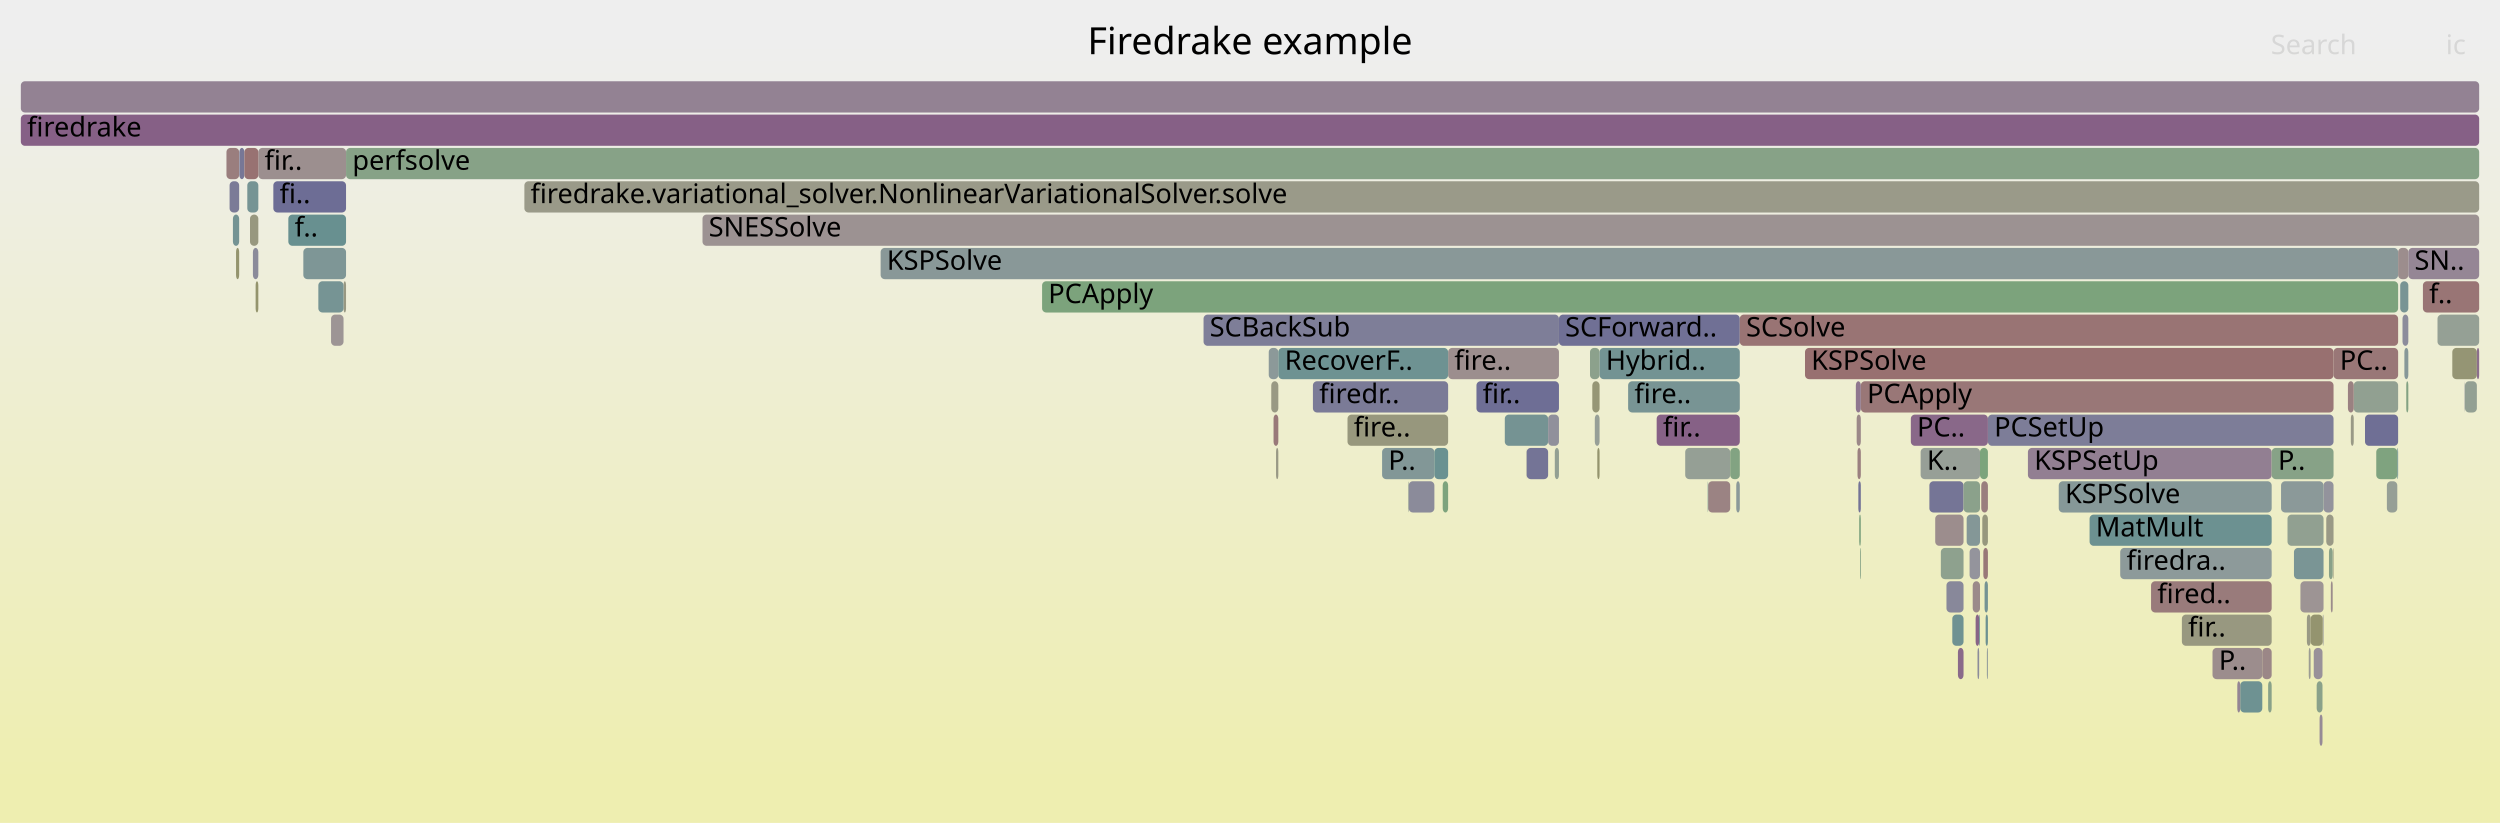
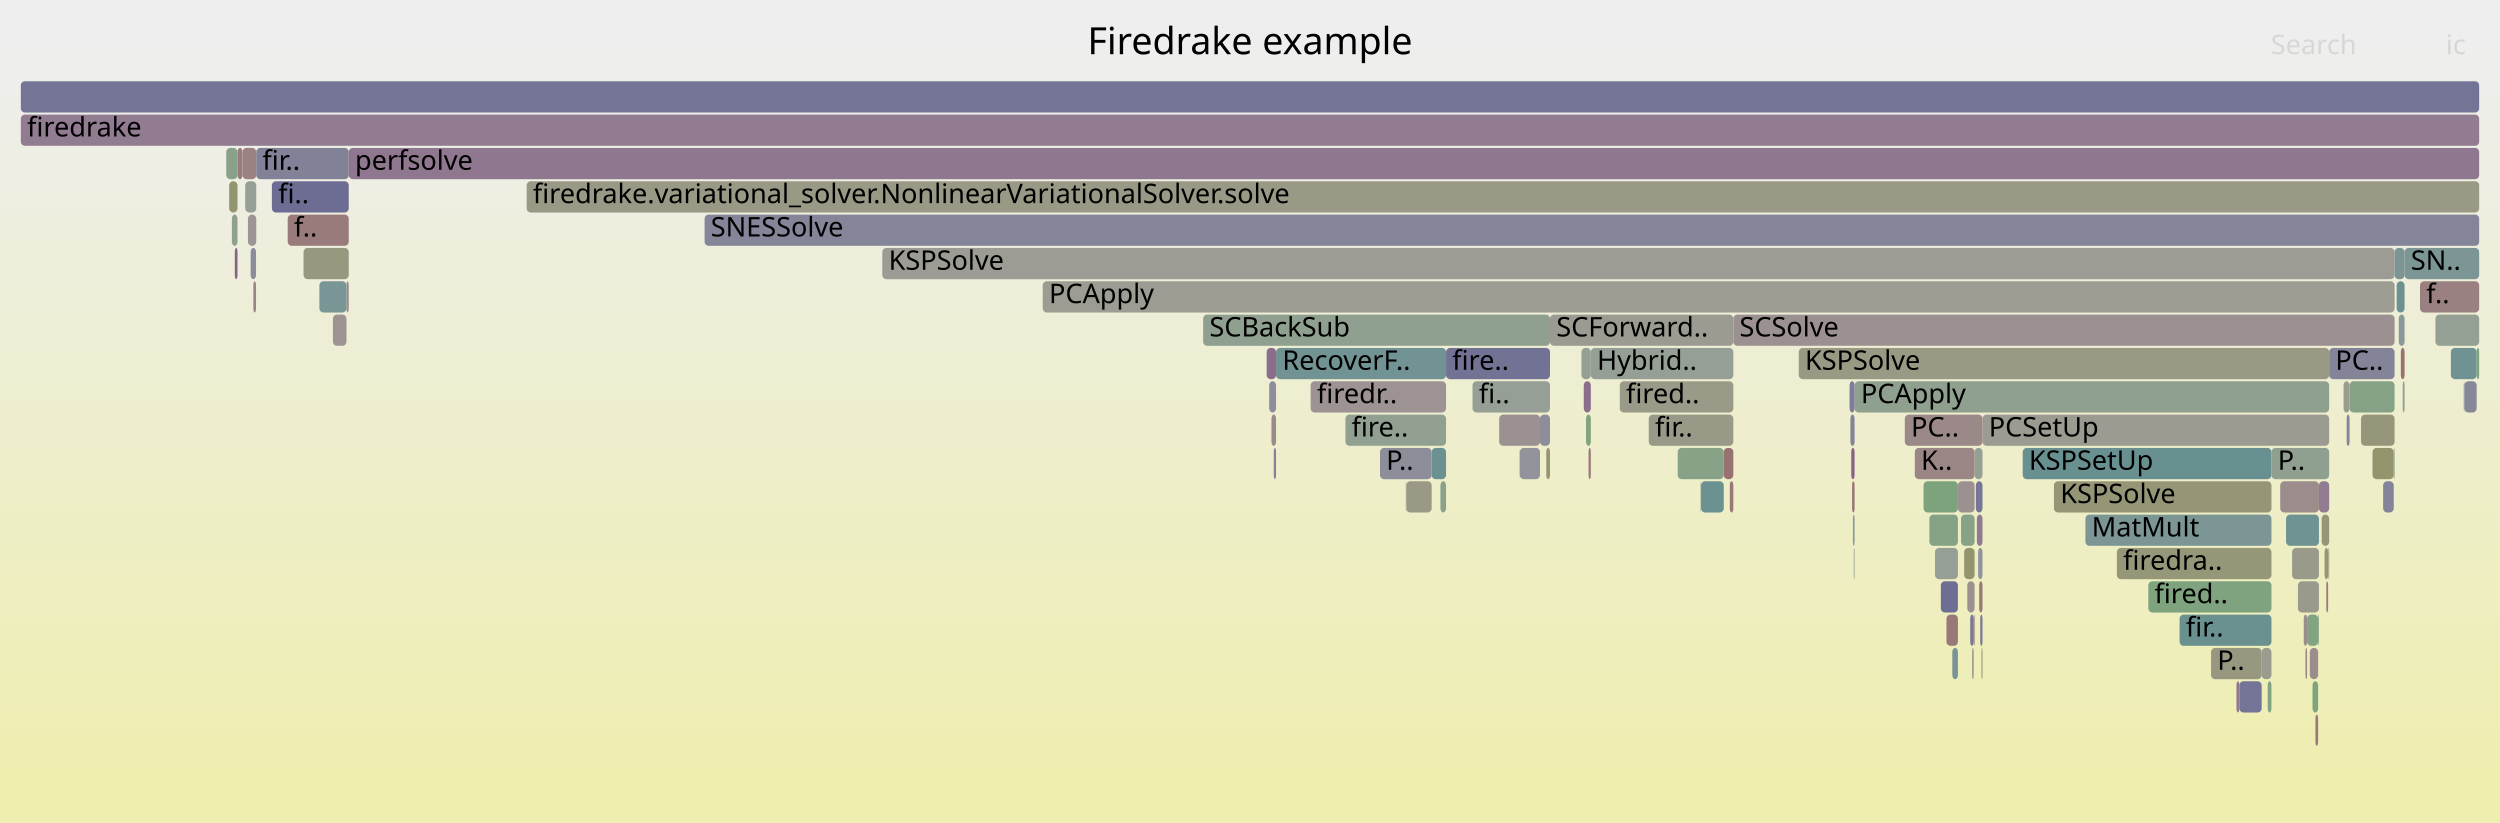
<svg xmlns="http://www.w3.org/2000/svg" version="1.1" width="1200" height="395" viewBox="0 0 1200 395">
  <defs>
    <linearGradient id="background" y1="0" y2="1" x1="0" x2="0">
      <stop stop-color="#eeeeee" offset="5%" />
      <stop stop-color="#eeeeb0" offset="95%" />
    </linearGradient>
  </defs>
  <style type="text/css">
	text { font-family:Verdana; font-size:13px; fill:rgb(0,0,0); }
	#search, #ignorecase { opacity:0.1; cursor:pointer; }
	#search:hover, #search.show, #ignorecase:hover, #ignorecase.show { opacity:1; }
	#subtitle { text-anchor:middle; font-color:rgb(160,160,160); }
	#title { text-anchor:middle; font-size:18px}
	#unzoom { cursor:pointer; }
	#frames &gt; *:hover { stroke:black; stroke-width:0.5; cursor:pointer; }
	.hide { display:none; }
	.parent { opacity:0.5; }
</style>
  <rect x="0.0" y="0" width="1200.0" height="395.0" fill="url(#background)" />
  <text id="title" x="600.00" y="26">Firedrake example</text>
  <text id="details" x="10.00" y="377"> </text>
  <text id="unzoom" x="10.00" y="26" class="hide">Reset Zoom</text>
  <text id="search" x="1090.00" y="26">Search</text>
  <text id="ignorecase" x="1174.00" y="26">ic</text>
  <text id="matched" x="1090.00" y="377"> </text>
  <g id="frames">
    <g>
-       <rect x="763.2" y="167" width="4.6" height="15.0" fill="rgb(140.411,160.863,140.411)" rx="2" ry="2" />
-       <text x="766.15" y="177.5" />
-     </g>
-     <g>
-       <rect x="422.7" y="119" width="728.4" height="15.0" fill="rgb(136.634,152.461,152.461)" rx="2" ry="2" />
-       <text x="425.69" y="129.5">KSPSolve</text>
-     </g>
-     <g>
-       <rect x="1120.1" y="167" width="31.0" height="15.0" fill="rgb(152.904,118.933,118.933)" rx="2" ry="2" />
-       <text x="1123.11" y="177.5">PC..</text>
-     </g>
-     <g>
-       <rect x="1183.0" y="183" width="0.1" height="15.0" fill="rgb(138.649,138.649,154.255)" rx="2" ry="2" />
-       <text x="1185.97" y="193.5" />
-     </g>
-     <g>
-       <rect x="952.0" y="263" width="2.2" height="15.0" fill="rgb(153.033,119.918,119.918)" rx="2" ry="2" />
-       <text x="955.05" y="273.5" />
-     </g>
-     <g>
-       <rect x="695.1" y="167" width="53.2" height="15.0" fill="rgb(155.936,142.177,142.177)" rx="2" ry="2" />
-       <text x="698.10" y="177.5">fire..</text>
-     </g>
-     <g>
-       <rect x="866.4" y="167" width="253.7" height="15.0" fill="rgb(152.027,112.203,112.203)" rx="2" ry="2" />
-       <text x="869.39" y="177.5">KSPSolve</text>
-     </g>
-     <g>
-       <rect x="158.9" y="151" width="6.0" height="15.0" fill="rgb(156.792,148.738,148.738)" rx="2" ry="2" />
-       <text x="161.87" y="161.5" />
-     </g>
-     <g>
-       <rect x="921.9" y="215" width="28.5" height="15.0" fill="rgb(151.061,159.13,151.061)" rx="2" ry="2" />
-       <text x="924.93" y="225.5">K..</text>
-     </g>
-     <g>
-       <rect x="110.2" y="87" width="4.6" height="15.0" fill="rgb(122.918,122.918,151.21)" rx="2" ry="2" />
-       <text x="113.23" y="97.5" />
-     </g>
-     <g>
-       <rect x="892.0" y="231" width="1.2" height="15.0" fill="rgb(115.106,115.106,149.698)" rx="2" ry="2" />
-       <text x="895.00" y="241.5" />
-     </g>
-     <g>
-       <rect x="765.5" y="199" width="2.3" height="15.0" fill="rgb(150.968,159.145,150.968)" rx="2" ry="2" />
-       <text x="768.50" y="209.5" />
-     </g>
-     <g>
-       <rect x="944.0" y="247" width="6.4" height="15.0" fill="rgb(131.506,151.131,151.131)" rx="2" ry="2" />
-       <text x="947.00" y="257.5" />
-     </g>
-     <g>
-       <rect x="951.0" y="231" width="3.2" height="15.0" fill="rgb(153.766,125.542,125.542)" rx="2" ry="2" />
-       <text x="953.96" y="241.5" />
-     </g>
-     <g>
-       <rect x="950.4" y="215" width="3.8" height="15.0" fill="rgb(124.074,163.523,124.074)" rx="2" ry="2" />
-       <text x="953.42" y="225.5" />
-     </g>
-     <g>
-       <rect x="675.9" y="231" width="0.3" height="15.0" fill="rgb(146.952,159.799,146.952)" rx="2" ry="2" />
-       <text x="678.95" y="241.5" />
-     </g>
-     <g>
-       <rect x="1088.7" y="327" width="1.7" height="15.0" fill="rgb(136.665,161.473,136.665)" rx="2" ry="2" />
-       <text x="1091.71" y="337.5" />
-     </g>
-     <g>
-       <rect x="1108.2" y="311" width="0.9" height="15.0" fill="rgb(155.813,155.813,147.401)" rx="2" ry="2" />
-       <text x="1111.23" y="321.5" />
-     </g>
-     <g>
-       <rect x="124.0" y="71" width="42.1" height="15.0" fill="rgb(156.071,143.21,143.21)" rx="2" ry="2" />
-       <text x="127.00" y="81.5">fir..</text>
-     </g>
-     <g>
-       <rect x="939.8" y="311" width="2.7" height="15.0" fill="rgb(137.813,106.271,137.813)" rx="2" ry="2" />
-       <text x="942.81" y="321.5" />
-     </g>
-     <g>
-       <rect x="251.7" y="87" width="938.3" height="15.0" fill="rgb(153.661,153.661,136.972)" rx="2" ry="2" />
-       <text x="254.66" y="97.5">firedrake.variational_solver.NonlinearVariationalSolver.solve</text>
-     </g>
-     <g>
-       <rect x="663.4" y="215" width="25.1" height="15.0" fill="rgb(130.22,150.798,150.798)" rx="2" ry="2" />
-       <text x="666.40" y="225.5">P..</text>
-     </g>
-     <g>
-       <rect x="1112.0" y="327" width="2.8" height="15.0" fill="rgb(137.972,161.26,137.972)" rx="2" ry="2" />
-       <text x="1115.02" y="337.5" />
-     </g>
-     <g>
-       <rect x="111.8" y="103" width="3.0" height="15.0" fill="rgb(115.652,147.021,147.021)" rx="2" ry="2" />
-       <text x="114.79" y="113.5" />
-     </g>
-     <g>
-       <rect x="1032.5" y="279" width="57.9" height="15.0" fill="rgb(153.41,122.812,122.812)" rx="2" ry="2" />
-       <text x="1035.52" y="289.5">fired..</text>
-     </g>
-     <g>
-       <rect x="1115.3" y="231" width="4.8" height="15.0" fill="rgb(147.079,147.079,155.886)" rx="2" ry="2" />
-       <text x="1118.29" y="241.5" />
-     </g>
-     <g>
-       <rect x="926.1" y="231" width="16.4" height="15.0" fill="rgb(117.374,117.374,150.137)" rx="2" ry="2" />
-       <text x="929.13" y="241.5" />
-     </g>
-     <g>
-       <rect x="953.7" y="311" width="0.5" height="15.0" fill="rgb(144.802,154.578,154.578)" rx="2" ry="2" />
-       <text x="956.67" y="321.5" />
-     </g>
-     <g>
-       <rect x="1140.6" y="215" width="10.1" height="15.0" fill="rgb(126.877,163.067,126.877)" rx="2" ry="2" />
-       <text x="1143.63" y="225.5" />
-     </g>
-     <g>
-       <rect x="1114.9" y="295" width="0.4" height="15.0" fill="rgb(147.98,147.98,156.061)" rx="2" ry="2" />
-       <text x="1117.90" y="305.5" />
-     </g>
-     <g>
-       <rect x="166.1" y="71" width="1023.9" height="15.0" fill="rgb(135.282,161.698,135.282)" rx="2" ry="2" />
-       <text x="169.14" y="81.5">perfsolve</text>
-     </g>
-     <g>
-       <rect x="946.9" y="279" width="3.5" height="15.0" fill="rgb(155.374,137.869,137.869)" rx="2" ry="2" />
-       <text x="949.88" y="289.5" />
-     </g>
-     <g>
-       <rect x="1129.8" y="183" width="21.3" height="15.0" fill="rgb(145.342,160.061,145.342)" rx="2" ry="2" />
-       <text x="1132.79" y="193.5" />
-     </g>
-     <g>
-       <rect x="795.2" y="199" width="39.9" height="15.0" fill="rgb(134.206,97.027,134.206)" rx="2" ry="2" />
-       <text x="798.23" y="209.5">fir..</text>
-     </g>
-     <g>
-       <rect x="122.7" y="135" width="1.3" height="15.0" fill="rgb(147.949,147.949,109.293)" rx="2" ry="2" />
-       <text x="125.67" y="145.5" />
-     </g>
-     <g>
-       <rect x="113.3" y="119" width="1.5" height="15.0" fill="rgb(148.031,148.031,109.688)" rx="2" ry="2" />
-       <text x="116.31" y="129.5" />
-     </g>
-     <g>
-       <rect x="10.0" y="55" width="1180.0" height="15.0" fill="rgb(133.881,96.194,133.881)" rx="2" ry="2" />
+       <rect x="729.4" y="215" width="0.1" height="15.0" fill="rgb(153.342,122.292,122.292)" rx="2" ry="2" />
+       <text x="732.40" y="225.5" />
+     </g>
+     <g>
+       <rect x="1111.4" y="343" width="1.3" height="15.0" fill="rgb(153.303,121.991,121.991)" rx="2" ry="2" />
+       <text x="1114.36" y="353.5" />
+     </g>
+     <g>
+       <rect x="1117.6" y="263" width="0.4" height="15.0" fill="rgb(149.962,149.962,119.048)" rx="2" ry="2" />
+       <text x="1120.60" y="273.5" />
+     </g>
+     <g>
+       <rect x="1154.2" y="119" width="35.8" height="15.0" fill="rgb(124.228,149.244,149.244)" rx="2" ry="2" />
+       <text x="1157.20" y="129.5">SN..</text>
+     </g>
+     <g>
+       <rect x="742.2" y="215" width="1.8" height="15.0" fill="rgb(148.791,148.791,113.37)" rx="2" ry="2" />
+       <text x="745.17" y="225.5" />
+     </g>
+     <g>
+       <rect x="687.2" y="215" width="6.9" height="15.0" fill="rgb(107.878,145.006,145.006)" rx="2" ry="2" />
+       <text x="690.19" y="225.5" />
+     </g>
+     <g>
+       <rect x="1110.0" y="327" width="2.7" height="15.0" fill="rgb(126.682,163.098,126.682)" rx="2" ry="2" />
+       <text x="1113.05" y="337.5" />
+     </g>
+     <g>
+       <rect x="1105.8" y="295" width="1.6" height="15.0" fill="rgb(155.842,141.452,141.452)" rx="2" ry="2" />
+       <text x="1108.80" y="305.5" />
+     </g>
+     <g>
+       <rect x="10.0" y="39" width="1180.0" height="15.0" fill="rgb(116.191,116.191,149.908)" rx="2" ry="2" />
+       <text x="13.00" y="49.5" />
+     </g>
+     <g>
+       <rect x="951.6" y="199" width="166.4" height="15.0" fill="rgb(155.391,155.391,145.355)" rx="2" ry="2" />
+       <text x="954.60" y="209.5">PCSetUp</text>
+     </g>
+     <g>
+       <rect x="1016.1" y="263" width="74.2" height="15.0" fill="rgb(150.36,150.36,120.974)" rx="2" ry="2" />
+       <text x="1019.09" y="273.5">firedra..</text>
+     </g>
+     <g>
+       <rect x="121.6" y="135" width="1.3" height="15.0" fill="rgb(154.641,132.247,132.247)" rx="2" ry="2" />
+       <text x="124.64" y="145.5" />
+     </g>
+     <g>
+       <rect x="662.4" y="215" width="24.8" height="15.0" fill="rgb(141.739,141.739,154.853)" rx="2" ry="2" />
+       <text x="665.37" y="225.5">P..</text>
+     </g>
+     <g>
+       <rect x="1097.3" y="247" width="15.8" height="15.0" fill="rgb(111.214,145.87,145.87)" rx="2" ry="2" />
+       <text x="1100.32" y="257.5" />
+     </g>
+     <g>
+       <rect x="1061.3" y="311" width="24.3" height="15.0" fill="rgb(151.989,151.989,128.872)" rx="2" ry="2" />
+       <text x="1064.30" y="321.5">P..</text>
+     </g>
+     <g>
+       <rect x="166.3" y="135" width="1.1" height="15.0" fill="rgb(155.637,139.88,139.88)" rx="2" ry="2" />
+       <text x="169.30" y="145.5" />
+     </g>
+     <g>
+       <rect x="108.6" y="71" width="5.4" height="15.0" fill="rgb(137.163,161.392,137.163)" rx="2" ry="2" />
+       <text x="111.58" y="81.5" />
+     </g>
+     <g>
+       <rect x="145.7" y="119" width="21.7" height="15.0" fill="rgb(151.696,151.696,127.449)" rx="2" ry="2" />
+       <text x="148.69" y="129.5" />
+     </g>
+     <g>
+       <rect x="937.1" y="311" width="2.7" height="15.0" fill="rgb(120.345,148.238,148.238)" rx="2" ry="2" />
+       <text x="940.08" y="321.5" />
+     </g>
+     <g>
+       <rect x="1107.4" y="295" width="5.3" height="15.0" fill="rgb(128.971,162.726,128.971)" rx="2" ry="2" />
+       <text x="1110.37" y="305.5" />
+     </g>
+     <g>
+       <rect x="1031.2" y="279" width="59.1" height="15.0" fill="rgb(126.175,163.181,126.175)" rx="2" ry="2" />
+       <text x="1034.16" y="289.5">fired..</text>
+     </g>
+     <g>
+       <rect x="950.5" y="295" width="1.1" height="15.0" fill="rgb(120.632,120.632,150.768)" rx="2" ry="2" />
+       <text x="953.53" y="305.5" />
+     </g>
+     <g>
+       <rect x="1133.3" y="199" width="16.1" height="15.0" fill="rgb(150.486,150.486,121.586)" rx="2" ry="2" />
+       <text x="1136.29" y="209.5" />
+     </g>
+     <g>
+       <rect x="941.3" y="247" width="6.5" height="15.0" fill="rgb(135.018,161.741,135.018)" rx="2" ry="2" />
+       <text x="944.31" y="257.5" />
+     </g>
+     <g>
+       <rect x="827.4" y="215" width="4.6" height="15.0" fill="rgb(152.089,112.68,112.68)" rx="2" ry="2" />
+       <text x="830.35" y="225.5" />
+     </g>
+     <g>
+       <rect x="674.8" y="231" width="0.2" height="15.0" fill="rgb(137.718,161.302,137.718)" rx="2" ry="2" />
+       <text x="677.78" y="241.5" />
+     </g>
+     <g>
+       <rect x="1188.8" y="167" width="1.2" height="15.0" fill="rgb(126.602,163.111,126.602)" rx="2" ry="2" />
+       <text x="1191.84" y="177.5" />
+     </g>
+     <g>
+       <rect x="1169.0" y="151" width="21.0" height="15.0" fill="rgb(147.171,159.763,147.171)" rx="2" ry="2" />
+       <text x="1171.98" y="161.5" />
+     </g>
+     <g>
+       <rect x="1115.8" y="263" width="1.7" height="15.0" fill="rgb(149.974,149.974,119.104)" rx="2" ry="2" />
+       <text x="1118.75" y="273.5" />
+     </g>
+     <g>
+       <rect x="111.3" y="103" width="2.7" height="15.0" fill="rgb(142.985,160.444,142.985)" rx="2" ry="2" />
+       <text x="114.33" y="113.5" />
+     </g>
+     <g>
+       <rect x="609.2" y="183" width="3.3" height="15.0" fill="rgb(140.662,140.662,154.644)" rx="2" ry="2" />
+       <text x="612.17" y="193.5" />
+     </g>
+     <g>
+       <rect x="1112.7" y="295" width="0.4" height="15.0" fill="rgb(135.159,161.718,135.159)" rx="2" ry="2" />
+       <text x="1115.73" y="305.5" />
+     </g>
+     <g>
+       <rect x="1150.4" y="135" width="3.8" height="15.0" fill="rgb(107.858,145,145)" rx="2" ry="2" />
+       <text x="1153.38" y="145.5" />
+     </g>
+     <g>
+       <rect x="645.8" y="199" width="48.3" height="15.0" fill="rgb(145.844,159.979,145.844)" rx="2" ry="2" />
+       <text x="648.75" y="209.5">fire..</text>
+     </g>
+     <g>
+       <rect x="942.8" y="263" width="5.0" height="15.0" fill="rgb(148.353,148.353,111.248)" rx="2" ry="2" />
+       <text x="945.78" y="273.5" />
+     </g>
+     <g>
+       <rect x="120.3" y="119" width="2.6" height="15.0" fill="rgb(140.323,140.323,154.579)" rx="2" ry="2" />
+       <text x="123.35" y="129.5" />
+     </g>
+     <g>
+       <rect x="629.1" y="183" width="65.0" height="15.0" fill="rgb(156.611,147.351,147.351)" rx="2" ry="2" />
+       <text x="632.14" y="193.5">firedr..</text>
+     </g>
+     <g>
+       <rect x="759.1" y="167" width="4.5" height="15.0" fill="rgb(146.87,159.812,146.87)" rx="2" ry="2" />
+       <text x="762.08" y="177.5" />
+     </g>
+     <g>
+       <rect x="729.5" y="215" width="9.7" height="15.0" fill="rgb(147.075,147.075,155.885)" rx="2" ry="2" />
+       <text x="732.55" y="225.5" />
+     </g>
+     <g>
+       <rect x="890.2" y="183" width="227.8" height="15.0" fill="rgb(143.2,160.409,143.2)" rx="2" ry="2" />
+       <text x="893.24" y="193.5">PCApply</text>
+     </g>
+     <g>
+       <rect x="1176.4" y="167" width="12.4" height="15.0" fill="rgb(112.513,146.207,146.207)" rx="2" ry="2" />
+       <text x="1179.38" y="177.5" />
+     </g>
+     <g>
+       <rect x="1126.4" y="199" width="1.4" height="15.0" fill="rgb(133.009,133.009,153.163)" rx="2" ry="2" />
+       <text x="1129.37" y="209.5" />
+     </g>
+     <g>
+       <rect x="923.3" y="231" width="16.5" height="15.0" fill="rgb(124.818,163.402,124.818)" rx="2" ry="2" />
+       <text x="926.34" y="241.5" />
+     </g>
+     <g>
+       <rect x="947.4" y="295" width="0.4" height="15.0" fill="rgb(152.007,112.055,112.055)" rx="2" ry="2" />
+       <text x="950.44" y="305.5" />
+     </g>
+     <g>
+       <rect x="138.1" y="103" width="29.3" height="15.0" fill="rgb(153.445,123.081,123.081)" rx="2" ry="2" />
+       <text x="141.11" y="113.5">f..</text>
+     </g>
+     <g>
+       <rect x="777.5" y="183" width="54.5" height="15.0" fill="rgb(153.739,153.739,137.351)" rx="2" ry="2" />
+       <text x="780.50" y="193.5">fired..</text>
+     </g>
+     <g>
+       <rect x="608.0" y="167" width="4.5" height="15.0" fill="rgb(138.539,108.13,138.539)" rx="2" ry="2" />
+       <text x="611.05" y="177.5" />
+     </g>
+     <g>
+       <rect x="112.7" y="119" width="1.3" height="15.0" fill="rgb(135.155,99.46,135.155)" rx="2" ry="2" />
+       <text x="115.66" y="129.5" />
+     </g>
+     <g>
+       <rect x="948.9" y="247" width="2.7" height="15.0" fill="rgb(144.083,122.338,144.083)" rx="2" ry="2" />
+       <text x="951.91" y="257.5" />
+     </g>
+     <g>
+       <rect x="926.1" y="247" width="13.7" height="15.0" fill="rgb(133.993,161.908,133.993)" rx="2" ry="2" />
+       <text x="929.09" y="257.5" />
+     </g>
+     <g>
+       <rect x="612.5" y="167" width="81.6" height="15.0" fill="rgb(114.103,146.619,146.619)" rx="2" ry="2" />
+       <text x="615.52" y="177.5">RecoverF..</text>
+     </g>
+     <g>
+       <rect x="931.6" y="279" width="8.2" height="15.0" fill="rgb(110.251,110.251,148.758)" rx="2" ry="2" />
+       <text x="934.59" y="289.5" />
+     </g>
+     <g>
+       <rect x="577.5" y="151" width="166.5" height="15.0" fill="rgb(143.597,160.345,143.597)" rx="2" ry="2" />
+       <text x="580.53" y="161.5">SCBackSub</text>
+     </g>
+     <g>
+       <rect x="889.0" y="231" width="1.2" height="15.0" fill="rgb(152.547,116.193,116.193)" rx="2" ry="2" />
+       <text x="892.05" y="241.5" />
+     </g>
+     <g>
+       <rect x="830.3" y="231" width="1.7" height="15.0" fill="rgb(152.97,119.436,119.436)" rx="2" ry="2" />
+       <text x="833.26" y="241.5" />
+     </g>
+     <g>
+       <rect x="1138.8" y="215" width="10.2" height="15.0" fill="rgb(147.823,147.823,108.681)" rx="2" ry="2" />
+       <text x="1141.77" y="225.5" />
+     </g>
+     <g>
+       <rect x="760.2" y="183" width="3.4" height="15.0" fill="rgb(139.279,110.027,139.279)" rx="2" ry="2" />
+       <text x="763.21" y="193.5" />
+     </g>
+     <g>
+       <rect x="117.7" y="87" width="5.3" height="15.0" fill="rgb(149.758,159.342,149.758)" rx="2" ry="2" />
+       <text x="120.71" y="97.5" />
+     </g>
+     <g>
+       <rect x="1182.7" y="183" width="0.2" height="15.0" fill="rgb(125.028,163.368,125.028)" rx="2" ry="2" />
+       <text x="1185.73" y="193.5" />
+     </g>
+     <g>
+       <rect x="1103.0" y="279" width="10.1" height="15.0" fill="rgb(154.38,154.38,140.458)" rx="2" ry="2" />
+       <text x="1105.98" y="289.5" />
+     </g>
+     <g>
+       <rect x="985.9" y="231" width="104.4" height="15.0" fill="rgb(149.959,149.959,119.03)" rx="2" ry="2" />
+       <text x="988.94" y="241.5">KSPSolve</text>
+     </g>
+     <g>
+       <rect x="423.5" y="119" width="725.9" height="15.0" fill="rgb(155.877,155.877,147.711)" rx="2" ry="2" />
+       <text x="426.54" y="129.5">KSPSolve</text>
+     </g>
+     <g>
+       <rect x="500.5" y="135" width="648.9" height="15.0" fill="rgb(155.61,155.61,146.418)" rx="2" ry="2" />
+       <text x="503.54" y="145.5">PCApply</text>
+     </g>
+     <g>
+       <rect x="1046.2" y="295" width="44.1" height="15.0" fill="rgb(105.655,144.429,144.429)" rx="2" ry="2" />
+       <text x="1049.23" y="305.5">fir..</text>
+     </g>
+     <g>
+       <rect x="1001.0" y="247" width="89.3" height="15.0" fill="rgb(124.478,149.309,149.309)" rx="2" ry="2" />
+       <text x="1004.02" y="257.5">MatMult</text>
+     </g>
+     <g>
+       <rect x="945.7" y="295" width="1.7" height="15.0" fill="rgb(122.331,122.331,151.096)" rx="2" ry="2" />
+       <text x="948.72" y="305.5" />
+     </g>
+     <g>
+       <rect x="888.6" y="215" width="1.6" height="15.0" fill="rgb(135.151,99.45,135.151)" rx="2" ry="2" />
+       <text x="891.65" y="225.5" />
+     </g>
+     <g>
+       <rect x="970.9" y="215" width="119.4" height="15.0" fill="rgb(104.581,144.151,144.151)" rx="2" ry="2" />
+       <text x="973.87" y="225.5">KSPSetUp</text>
+     </g>
+     <g>
+       <rect x="914.3" y="199" width="37.3" height="15.0" fill="rgb(155.086,135.659,135.659)" rx="2" ry="2" />
+       <text x="917.30" y="209.5">PC..</text>
+     </g>
+     <g>
+       <rect x="947.8" y="215" width="3.8" height="15.0" fill="rgb(149.472,159.388,149.472)" rx="2" ry="2" />
+       <text x="950.83" y="225.5" />
+     </g>
+     <g>
+       <rect x="888.2" y="199" width="2.0" height="15.0" fill="rgb(131.279,131.279,152.828)" rx="2" ry="2" />
+       <text x="891.24" y="209.5" />
+     </g>
+     <g>
+       <rect x="791.4" y="199" width="40.6" height="15.0" fill="rgb(153.211,153.211,134.791)" rx="2" ry="2" />
+       <text x="794.42" y="209.5">fir..</text>
+     </g>
+     <g>
+       <rect x="110.0" y="87" width="4.0" height="15.0" fill="rgb(148.126,148.126,110.15)" rx="2" ry="2" />
+       <text x="112.96" y="97.5" />
+     </g>
+     <g>
+       <rect x="863.4" y="167" width="254.6" height="15.0" fill="rgb(152.568,152.568,131.677)" rx="2" ry="2" />
+       <text x="866.38" y="177.5">KSPSolve</text>
+     </g>
+     <g>
+       <rect x="116.4" y="71" width="6.6" height="15.0" fill="rgb(154.296,129.601,129.601)" rx="2" ry="2" />
+       <text x="119.39" y="81.5" />
+     </g>
+     <g>
+       <rect x="153.3" y="135" width="13.0" height="15.0" fill="rgb(122.289,148.742,148.742)" rx="2" ry="2" />
+       <text x="156.27" y="145.5" />
+     </g>
+     <g>
+       <rect x="1085.6" y="311" width="4.7" height="15.0" fill="rgb(155.189,155.189,144.379)" rx="2" ry="2" />
+       <text x="1088.64" y="321.5" />
+     </g>
+     <g>
+       <rect x="1074.9" y="327" width="10.7" height="15.0" fill="rgb(116.343,116.343,149.937)" rx="2" ry="2" />
+       <text x="1077.85" y="337.5" />
+     </g>
+     <g>
+       <rect x="130.5" y="87" width="36.9" height="15.0" fill="rgb(108.543,108.543,148.428)" rx="2" ry="2" />
+       <text x="133.53" y="97.5">fi..</text>
+     </g>
+     <g>
+       <rect x="1182.6" y="183" width="0.1" height="15.0" fill="rgb(153.785,125.681,125.681)" rx="2" ry="2" />
+       <text x="1185.61" y="193.5" />
+     </g>
+     <g>
+       <rect x="1090.3" y="215" width="27.7" height="15.0" fill="rgb(144.435,160.208,144.435)" rx="2" ry="2" />
+       <text x="1093.30" y="225.5">P..</text>
+     </g>
+     <g>
+       <rect x="939.8" y="231" width="8.0" height="15.0" fill="rgb(156.111,143.514,143.514)" rx="2" ry="2" />
+       <text x="942.82" y="241.5" />
+     </g>
+     <g>
+       <rect x="694.1" y="167" width="49.9" height="15.0" fill="rgb(113.545,113.545,149.396)" rx="2" ry="2" />
+       <text x="697.08" y="177.5">fire..</text>
+     </g>
+     <g>
+       <rect x="167.4" y="71" width="1022.6" height="15.0" fill="rgb(143.345,120.446,143.345)" rx="2" ry="2" />
+       <text x="170.40" y="81.5">perfsolve</text>
+     </g>
+     <g>
+       <rect x="1100.2" y="263" width="12.9" height="15.0" fill="rgb(153.967,153.967,138.454)" rx="2" ry="2" />
+       <text x="1103.16" y="273.5" />
+     </g>
+     <g>
+       <rect x="338.2" y="103" width="851.8" height="15.0" fill="rgb(132.629,132.629,153.09)" rx="2" ry="2" />
+       <text x="341.16" y="113.5">SNESSolve</text>
+     </g>
+     <g>
+       <rect x="252.8" y="87" width="937.2" height="15.0" fill="rgb(152.767,152.767,132.642)" rx="2" ry="2" />
+       <text x="255.78" y="97.5">firedrake.variational_solver.NonlinearVariationalSolver.solve</text>
+     </g>
+     <g>
+       <rect x="1152.4" y="167" width="1.8" height="15.0" fill="rgb(152.274,114.103,114.103)" rx="2" ry="2" />
+       <text x="1155.36" y="177.5" />
+     </g>
+     <g>
+       <rect x="805.3" y="215" width="22.1" height="15.0" fill="rgb(136.007,161.58,136.007)" rx="2" ry="2" />
+       <text x="808.34" y="225.5" />
+     </g>
+     <g>
+       <rect x="1108.7" y="311" width="4.0" height="15.0" fill="rgb(155.644,139.939,139.939)" rx="2" ry="2" />
+       <text x="1111.74" y="321.5" />
+     </g>
+     <g>
+       <rect x="610.3" y="199" width="2.2" height="15.0" fill="rgb(155.386,137.961,137.961)" rx="2" ry="2" />
+       <text x="613.29" y="209.5" />
+     </g>
+     <g>
+       <rect x="123.0" y="71" width="44.4" height="15.0" fill="rgb(128.76,128.76,152.341)" rx="2" ry="2" />
+       <text x="125.95" y="81.5">fir..</text>
+     </g>
+     <g>
+       <rect x="889.8" y="263" width="0.4" height="15.0" fill="rgb(148.683,159.517,148.683)" rx="2" ry="2" />
+       <text x="892.85" y="273.5" />
+     </g>
+     <g>
+       <rect x="739.2" y="199" width="4.8" height="15.0" fill="rgb(141.037,141.037,154.717)" rx="2" ry="2" />
+       <text x="742.19" y="209.5" />
+     </g>
+     <g>
+       <rect x="816.5" y="231" width="10.9" height="15.0" fill="rgb(106.825,144.732,144.732)" rx="2" ry="2" />
+       <text x="819.49" y="241.5" />
+     </g>
+     <g>
+       <rect x="611.4" y="215" width="1.1" height="15.0" fill="rgb(130.43,130.43,152.664)" rx="2" ry="2" />
+       <text x="614.41" y="225.5" />
+     </g>
+     <g>
+       <rect x="928.8" y="263" width="11.0" height="15.0" fill="rgb(150.371,159.242,150.371)" rx="2" ry="2" />
+       <text x="931.84" y="273.5" />
+     </g>
+     <g>
+       <rect x="706.8" y="183" width="37.2" height="15.0" fill="rgb(150.492,159.222,150.492)" rx="2" ry="2" />
+       <text x="709.85" y="193.5">fi..</text>
+     </g>
+     <g>
+       <rect x="691.4" y="231" width="2.7" height="15.0" fill="rgb(139.81,160.961,139.81)" rx="2" ry="2" />
+       <text x="694.39" y="241.5" />
+     </g>
+     <g>
+       <rect x="675.0" y="231" width="12.2" height="15.0" fill="rgb(153.05,153.05,134.011)" rx="2" ry="2" />
+       <text x="678.01" y="241.5" />
+     </g>
+     <g>
+       <rect x="1113.1" y="231" width="4.9" height="15.0" fill="rgb(144.641,123.768,144.641)" rx="2" ry="2" />
+       <text x="1116.09" y="241.5" />
+     </g>
+     <g>
+       <rect x="816.3" y="231" width="0.2" height="15.0" fill="rgb(146.291,159.906,146.291)" rx="2" ry="2" />
+       <text x="819.34" y="241.5" />
+     </g>
+     <g>
+       <rect x="1106.6" y="311" width="0.8" height="15.0" fill="rgb(155.41,138.146,138.146)" rx="2" ry="2" />
+       <text x="1109.58" y="321.5" />
+     </g>
+     <g>
+       <rect x="951.1" y="311" width="0.5" height="15.0" fill="rgb(148.083,148.083,109.942)" rx="2" ry="2" />
+       <text x="954.07" y="321.5" />
+     </g>
+     <g>
+       <rect x="10.0" y="55" width="1180.0" height="15.0" fill="rgb(144.821,124.229,144.821)" rx="2" ry="2" />
      <text x="13.00" y="65.5">firedrake</text>
    </g>
    <g>
-       <rect x="577.7" y="151" width="170.6" height="15.0" fill="rgb(125.718,125.718,151.752)" rx="2" ry="2" />
-       <text x="580.66" y="161.5">SCBackSub</text>
-     </g>
-     <g>
-       <rect x="1151.1" y="119" width="4.9" height="15.0" fill="rgb(155.838,141.421,141.421)" rx="2" ry="2" />
-       <text x="1154.14" y="129.5" />
-     </g>
-     <g>
-       <rect x="1075.3" y="327" width="10.6" height="15.0" fill="rgb(110.145,145.593,145.593)" rx="2" ry="2" />
-       <text x="1078.31" y="337.5" />
-     </g>
-     <g>
-       <rect x="891.2" y="199" width="2.0" height="15.0" fill="rgb(155.193,136.479,136.479)" rx="2" ry="2" />
-       <text x="894.18" y="209.5" />
-     </g>
-     <g>
-       <rect x="708.7" y="183" width="39.6" height="15.0" fill="rgb(110.45,110.45,148.797)" rx="2" ry="2" />
-       <text x="711.68" y="193.5">fir..</text>
-     </g>
-     <g>
-       <rect x="954.2" y="199" width="165.9" height="15.0" fill="rgb(124.929,124.929,151.599)" rx="2" ry="2" />
-       <text x="957.21" y="209.5">PCSetUp</text>
-     </g>
-     <g>
-       <rect x="937.1" y="295" width="5.4" height="15.0" fill="rgb(110.795,145.762,145.762)" rx="2" ry="2" />
-       <text x="940.08" y="305.5" />
-     </g>
-     <g>
-       <rect x="610.2" y="183" width="3.4" height="15.0" fill="rgb(152.664,152.664,132.14)" rx="2" ry="2" />
-       <text x="613.16" y="193.5" />
-     </g>
-     <g>
-       <rect x="893.2" y="183" width="226.9" height="15.0" fill="rgb(152.911,118.986,118.986)" rx="2" ry="2" />
-       <text x="896.21" y="193.5">PCApply</text>
-     </g>
-     <g>
-       <rect x="646.8" y="199" width="48.3" height="15.0" fill="rgb(151.219,151.219,125.138)" rx="2" ry="2" />
-       <text x="649.81" y="209.5">fire..</text>
-     </g>
-     <g>
-       <rect x="611.3" y="199" width="2.3" height="15.0" fill="rgb(153.185,121.088,121.088)" rx="2" ry="2" />
-       <text x="614.33" y="209.5" />
-     </g>
-     <g>
-       <rect x="722.3" y="199" width="20.8" height="15.0" fill="rgb(116.836,147.328,147.328)" rx="2" ry="2" />
-       <text x="725.27" y="209.5" />
-     </g>
-     <g>
-       <rect x="1153.2" y="151" width="2.8" height="15.0" fill="rgb(140.059,140.059,154.527)" rx="2" ry="2" />
-       <text x="1156.21" y="161.5" />
-     </g>
-     <g>
-       <rect x="1150.7" y="215" width="0.4" height="15.0" fill="rgb(106.609,144.676,144.676)" rx="2" ry="2" />
-       <text x="1153.75" y="225.5" />
-     </g>
-     <g>
-       <rect x="1017.7" y="263" width="72.7" height="15.0" fill="rgb(141.233,153.653,153.653)" rx="2" ry="2" />
-       <text x="1020.75" y="273.5">firedra..</text>
-     </g>
-     <g>
-       <rect x="609.0" y="167" width="4.6" height="15.0" fill="rgb(140.053,153.347,153.347)" rx="2" ry="2" />
-       <text x="611.99" y="177.5" />
-     </g>
-     <g>
-       <rect x="1145.7" y="231" width="5.0" height="15.0" fill="rgb(149.594,159.368,149.594)" rx="2" ry="2" />
-       <text x="1148.69" y="241.5" />
-     </g>
-     <g>
-       <rect x="1163.0" y="135" width="27.0" height="15.0" fill="rgb(152.713,117.47,117.47)" rx="2" ry="2" />
-       <text x="1165.99" y="145.5">f..</text>
-     </g>
-     <g>
-       <rect x="953.1" y="295" width="1.1" height="15.0" fill="rgb(108.885,145.267,145.267)" rx="2" ry="2" />
-       <text x="956.13" y="305.5" />
-     </g>
-     <g>
-       <rect x="1116.6" y="247" width="3.5" height="15.0" fill="rgb(153.122,153.122,134.361)" rx="2" ry="2" />
-       <text x="1119.61" y="257.5" />
-     </g>
-     <g>
-       <rect x="1113.4" y="343" width="1.4" height="15.0" fill="rgb(150.02,137.552,150.02)" rx="2" ry="2" />
-       <text x="1116.42" y="353.5" />
-     </g>
-     <g>
-       <rect x="1101.1" y="263" width="14.2" height="15.0" fill="rgb(122.207,148.72,148.72)" rx="2" ry="2" />
-       <text x="1104.13" y="273.5" />
-     </g>
-     <g>
-       <rect x="337.2" y="103" width="852.8" height="15.0" fill="rgb(156.435,146.003,146.003)" rx="2" ry="2" />
-       <text x="340.18" y="113.5">SNESSolve</text>
-     </g>
-     <g>
-       <rect x="743.1" y="199" width="5.2" height="15.0" fill="rgb(143.705,143.705,155.233)" rx="2" ry="2" />
-       <text x="746.09" y="209.5" />
-     </g>
-     <g>
-       <rect x="630.2" y="183" width="64.9" height="15.0" fill="rgb(122.92,122.92,151.21)" rx="2" ry="2" />
-       <text x="633.23" y="193.5">firedr..</text>
-     </g>
-     <g>
-       <rect x="1098.0" y="247" width="17.3" height="15.0" fill="rgb(144.688,160.167,144.688)" rx="2" ry="2" />
-       <text x="1101.00" y="257.5" />
-     </g>
-     <g>
-       <rect x="948.3" y="295" width="1.7" height="15.0" fill="rgb(135.181,99.526,135.181)" rx="2" ry="2" />
-       <text x="951.32" y="305.5" />
-     </g>
-     <g>
-       <rect x="1127.0" y="183" width="2.8" height="15.0" fill="rgb(154.195,128.825,128.825)" rx="2" ry="2" />
-       <text x="1129.99" y="193.5" />
-     </g>
-     <g>
-       <rect x="1128.4" y="199" width="1.4" height="15.0" fill="rgb(152.952,152.952,133.537)" rx="2" ry="2" />
-       <text x="1131.38" y="209.5" />
-     </g>
-     <g>
-       <rect x="131.2" y="87" width="34.9" height="15.0" fill="rgb(109.21,109.21,148.557)" rx="2" ry="2" />
-       <text x="134.21" y="97.5">fi..</text>
-     </g>
-     <g>
-       <rect x="120.0" y="103" width="4.0" height="15.0" fill="rgb(151.664,151.664,127.297)" rx="2" ry="2" />
-       <text x="123.02" y="113.5" />
-     </g>
-     <g>
-       <rect x="1183.2" y="183" width="5.7" height="15.0" fill="rgb(146.561,159.862,146.561)" rx="2" ry="2" />
-       <text x="1186.22" y="193.5" />
-     </g>
-     <g>
-       <rect x="949.2" y="311" width="0.8" height="15.0" fill="rgb(139.869,139.869,154.491)" rx="2" ry="2" />
-       <text x="952.17" y="321.5" />
-     </g>
-     <g>
-       <rect x="1170.0" y="151" width="20.0" height="15.0" fill="rgb(148.767,159.503,148.767)" rx="2" ry="2" />
-       <text x="1173.03" y="161.5" />
-     </g>
-     <g>
-       <rect x="732.7" y="215" width="0.1" height="15.0" fill="rgb(151.348,151.348,125.762)" rx="2" ry="2" />
-       <text x="735.68" y="225.5" />
-     </g>
-     <g>
-       <rect x="164.9" y="135" width="1.2" height="15.0" fill="rgb(152.163,152.163,129.712)" rx="2" ry="2" />
-       <text x="167.90" y="145.5" />
-     </g>
-     <g>
-       <rect x="613.6" y="167" width="81.5" height="15.0" fill="rgb(110.126,145.588,145.588)" rx="2" ry="2" />
-       <text x="616.64" y="177.5">RecoverF..</text>
-     </g>
-     <g>
-       <rect x="928.9" y="247" width="13.6" height="15.0" fill="rgb(155.824,141.314,141.314)" rx="2" ry="2" />
-       <text x="931.87" y="257.5" />
-     </g>
-     <g>
-       <rect x="951.5" y="247" width="2.7" height="15.0" fill="rgb(151.181,151.181,124.956)" rx="2" ry="2" />
-       <text x="954.50" y="257.5" />
-     </g>
-     <g>
-       <rect x="121.4" y="119" width="2.6" height="15.0" fill="rgb(139.181,139.181,154.358)" rx="2" ry="2" />
-       <text x="124.36" y="129.5" />
-     </g>
-     <g>
-       <rect x="1107.3" y="295" width="1.8" height="15.0" fill="rgb(152.779,152.779,132.699)" rx="2" ry="2" />
-       <text x="1110.32" y="305.5" />
-     </g>
-     <g>
-       <rect x="892.8" y="263" width="0.4" height="15.0" fill="rgb(133.168,162.042,133.168)" rx="2" ry="2" />
-       <text x="895.81" y="273.5" />
-     </g>
-     <g>
-       <rect x="1110.6" y="311" width="4.2" height="15.0" fill="rgb(152.84,144.778,152.84)" rx="2" ry="2" />
-       <text x="1113.61" y="321.5" />
-     </g>
-     <g>
-       <rect x="1118.8" y="279" width="0.9" height="15.0" fill="rgb(155.641,139.917,139.917)" rx="2" ry="2" />
-       <text x="1121.80" y="289.5" />
-     </g>
-     <g>
-       <rect x="819.9" y="231" width="10.6" height="15.0" fill="rgb(154.52,131.321,131.321)" rx="2" ry="2" />
-       <text x="822.86" y="241.5" />
-     </g>
-     <g>
-       <rect x="1154.1" y="167" width="1.9" height="15.0" fill="rgb(135.167,152.08,152.08)" rx="2" ry="2" />
-       <text x="1157.13" y="177.5" />
-     </g>
-     <g>
-       <rect x="973.4" y="215" width="117.0" height="15.0" fill="rgb(145.854,126.877,145.854)" rx="2" ry="2" />
-       <text x="976.44" y="225.5">KSPSetUp</text>
-     </g>
-     <g>
-       <rect x="748.3" y="151" width="86.8" height="15.0" fill="rgb(112.216,112.216,149.139)" rx="2" ry="2" />
-       <text x="751.27" y="161.5">SCForward..</text>
-     </g>
-     <g>
-       <rect x="1047.3" y="295" width="43.1" height="15.0" fill="rgb(151.892,151.892,128.397)" rx="2" ry="2" />
-       <text x="1050.28" y="305.5">fir..</text>
-     </g>
-     <g>
-       <rect x="1003.0" y="247" width="87.4" height="15.0" fill="rgb(107.963,145.027,145.027)" rx="2" ry="2" />
-       <text x="1005.98" y="257.5">MatMult</text>
-     </g>
-     <g>
-       <rect x="108.7" y="71" width="6.1" height="15.0" fill="rgb(153.884,126.445,126.445)" rx="2" ry="2" />
-       <text x="111.65" y="81.5" />
-     </g>
-     <g>
-       <rect x="732.8" y="215" width="10.3" height="15.0" fill="rgb(116.298,116.298,149.929)" rx="2" ry="2" />
-       <text x="735.82" y="225.5" />
-     </g>
-     <g>
-       <rect x="835.1" y="151" width="316.0" height="15.0" fill="rgb(152.524,116.02,116.02)" rx="2" ry="2" />
-       <text x="838.13" y="161.5">SCSolve</text>
-     </g>
-     <g>
-       <rect x="152.8" y="135" width="12.1" height="15.0" fill="rgb(117.89,147.601,147.601)" rx="2" ry="2" />
-       <text x="155.83" y="145.5" />
-     </g>
-     <g>
-       <rect x="145.6" y="119" width="20.5" height="15.0" fill="rgb(125.809,149.654,149.654)" rx="2" ry="2" />
-       <text x="148.63" y="129.5" />
-     </g>
-     <g>
-       <rect x="114.9" y="71" width="2.4" height="15.0" fill="rgb(118.921,118.921,150.436)" rx="2" ry="2" />
-       <text x="117.88" y="81.5" />
-     </g>
-     <g>
-       <rect x="890.8" y="183" width="2.4" height="15.0" fill="rgb(142.644,118.649,142.644)" rx="2" ry="2" />
-       <text x="893.78" y="193.5" />
-     </g>
-     <g>
-       <rect x="934.3" y="279" width="8.2" height="15.0" fill="rgb(136.376,136.376,153.815)" rx="2" ry="2" />
-       <text x="937.35" y="289.5" />
-     </g>
-     <g>
-       <rect x="1109.1" y="295" width="5.8" height="15.0" fill="rgb(148.337,148.337,111.171)" rx="2" ry="2" />
-       <text x="1112.13" y="305.5" />
-     </g>
-     <g>
-       <rect x="950.0" y="295" width="0.4" height="15.0" fill="rgb(108.741,145.229,145.229)" rx="2" ry="2" />
-       <text x="953.03" y="305.5" />
-     </g>
-     <g>
-       <rect x="1090.4" y="215" width="29.7" height="15.0" fill="rgb(134.899,161.761,134.899)" rx="2" ry="2" />
-       <text x="1093.43" y="225.5">P..</text>
-     </g>
-     <g>
-       <rect x="746.3" y="215" width="2.0" height="15.0" fill="rgb(147.189,159.76,147.189)" rx="2" ry="2" />
-       <text x="749.26" y="225.5" />
-     </g>
-     <g>
-       <rect x="1177.1" y="167" width="11.8" height="15.0" fill="rgb(149.334,149.334,116.004)" rx="2" ry="2" />
-       <text x="1180.07" y="177.5" />
-     </g>
-     <g>
-       <rect x="891.6" y="215" width="1.6" height="15.0" fill="rgb(154.044,127.669,127.669)" rx="2" ry="2" />
-       <text x="894.59" y="225.5" />
-     </g>
-     <g>
-       <rect x="1183.1" y="183" width="0.1" height="15.0" fill="rgb(146.334,154.975,154.975)" rx="2" ry="2" />
-       <text x="1186.10" y="193.5" />
-     </g>
-     <g>
-       <rect x="833.4" y="231" width="1.7" height="15.0" fill="rgb(139.101,153.1,153.1)" rx="2" ry="2" />
-       <text x="836.43" y="241.5" />
-     </g>
-     <g>
-       <rect x="676.2" y="231" width="12.3" height="15.0" fill="rgb(139.228,139.228,154.367)" rx="2" ry="2" />
-       <text x="679.17" y="241.5" />
-     </g>
-     <g>
-       <rect x="1155.0" y="183" width="1.0" height="15.0" fill="rgb(130.624,162.457,130.624)" rx="2" ry="2" />
-       <text x="1158.05" y="193.5" />
-     </g>
-     <g>
-       <rect x="766.7" y="215" width="1.1" height="15.0" fill="rgb(148.034,148.034,109.704)" rx="2" ry="2" />
-       <text x="769.66" y="225.5" />
-     </g>
-     <g>
-       <rect x="764.3" y="183" width="3.5" height="15.0" fill="rgb(149.67,149.67,117.63)" rx="2" ry="2" />
-       <text x="767.33" y="193.5" />
-     </g>
-     <g>
-       <rect x="117.3" y="71" width="6.7" height="15.0" fill="rgb(152.294,114.258,114.258)" rx="2" ry="2" />
-       <text x="120.33" y="81.5" />
-     </g>
-     <g>
-       <rect x="988.2" y="231" width="102.2" height="15.0" fill="rgb(134.243,151.841,151.841)" rx="2" ry="2" />
-       <text x="991.21" y="241.5">KSPSolve</text>
-     </g>
-     <g>
-       <rect x="1152.1" y="135" width="3.9" height="15.0" fill="rgb(119.919,148.127,148.127)" rx="2" ry="2" />
-       <text x="1155.14" y="145.5" />
-     </g>
-     <g>
-       <rect x="952.6" y="279" width="1.6" height="15.0" fill="rgb(117.475,147.494,147.494)" rx="2" ry="2" />
-       <text x="955.59" y="289.5" />
-     </g>
-     <g>
-       <rect x="931.6" y="263" width="10.9" height="15.0" fill="rgb(141.99,160.606,141.99)" rx="2" ry="2" />
-       <text x="934.61" y="273.5" />
-     </g>
-     <g>
-       <rect x="500.2" y="135" width="650.9" height="15.0" fill="rgb(124.269,163.491,124.269)" rx="2" ry="2" />
-       <text x="503.18" y="145.5">PCApply</text>
-     </g>
-     <g>
-       <rect x="1104.2" y="279" width="11.1" height="15.0" fill="rgb(156.631,147.504,147.504)" rx="2" ry="2" />
-       <text x="1107.23" y="289.5" />
-     </g>
-     <g>
-       <rect x="688.5" y="215" width="6.6" height="15.0" fill="rgb(105.977,144.512,144.512)" rx="2" ry="2" />
-       <text x="691.50" y="225.5" />
-     </g>
-     <g>
-       <rect x="1085.9" y="311" width="4.5" height="15.0" fill="rgb(155.025,135.189,135.189)" rx="2" ry="2" />
-       <text x="1088.85" y="321.5" />
-     </g>
-     <g>
-       <rect x="942.5" y="231" width="7.9" height="15.0" fill="rgb(138.981,161.096,138.981)" rx="2" ry="2" />
-       <text x="945.54" y="241.5" />
-     </g>
-     <g>
-       <rect x="1188.9" y="167" width="1.1" height="15.0" fill="rgb(139.704,111.117,139.704)" rx="2" ry="2" />
-       <text x="1191.86" y="177.5" />
-     </g>
-     <g>
-       <rect x="1119.8" y="263" width="0.3" height="15.0" fill="rgb(151.117,151.117,124.642)" rx="2" ry="2" />
-       <text x="1122.75" y="273.5" />
-     </g>
-     <g>
-       <rect x="612.5" y="215" width="1.1" height="15.0" fill="rgb(152.75,152.75,132.555)" rx="2" ry="2" />
-       <text x="615.48" y="225.5" />
-     </g>
-     <g>
-       <rect x="892.4" y="247" width="0.8" height="15.0" fill="rgb(127.605,162.948,127.605)" rx="2" ry="2" />
-       <text x="895.40" y="257.5" />
-     </g>
-     <g>
-       <rect x="819.7" y="231" width="0.2" height="15.0" fill="rgb(106.206,144.572,144.572)" rx="2" ry="2" />
-       <text x="822.72" y="241.5" />
-     </g>
-     <g>
-       <rect x="808.9" y="215" width="21.6" height="15.0" fill="rgb(149.423,159.396,149.423)" rx="2" ry="2" />
-       <text x="811.94" y="225.5" />
-     </g>
-     <g>
-       <rect x="692.5" y="231" width="2.6" height="15.0" fill="rgb(124.612,163.435,124.612)" rx="2" ry="2" />
-       <text x="695.53" y="241.5" />
-     </g>
-     <g>
-       <rect x="767.8" y="167" width="67.3" height="15.0" fill="rgb(114.968,146.844,146.844)" rx="2" ry="2" />
-       <text x="770.82" y="177.5">Hybrid..</text>
-     </g>
-     <g>
-       <rect x="781.5" y="183" width="53.6" height="15.0" fill="rgb(120.381,148.247,148.247)" rx="2" ry="2" />
-       <text x="784.53" y="193.5">fire..</text>
-     </g>
-     <g>
-       <rect x="917.2" y="199" width="37.0" height="15.0" fill="rgb(136.948,104.055,136.948)" rx="2" ry="2" />
-       <text x="920.18" y="209.5">PC..</text>
-     </g>
-     <g>
-       <rect x="10.0" y="39" width="1180.0" height="15.0" fill="rgb(147.017,129.855,147.017)" rx="2" ry="2" />
-       <text x="13.00" y="49.5" />
-     </g>
-     <g>
-       <rect x="118.7" y="87" width="5.3" height="15.0" fill="rgb(118.248,147.694,147.694)" rx="2" ry="2" />
-       <text x="121.68" y="97.5" />
-     </g>
-     <g>
-       <rect x="1156.0" y="119" width="34.0" height="15.0" fill="rgb(148.725,134.234,148.725)" rx="2" ry="2" />
-       <text x="1158.96" y="129.5">SN..</text>
-     </g>
-     <g>
-       <rect x="138.4" y="103" width="27.7" height="15.0" fill="rgb(104.054,144.014,144.014)" rx="2" ry="2" />
-       <text x="141.42" y="113.5">f..</text>
-     </g>
-     <g>
-       <rect x="945.4" y="263" width="5.0" height="15.0" fill="rgb(147.782,147.782,156.022)" rx="2" ry="2" />
-       <text x="948.44" y="273.5" />
-     </g>
-     <g>
-       <rect x="1135.2" y="199" width="15.9" height="15.0" fill="rgb(111.007,111.007,148.905)" rx="2" ry="2" />
-       <text x="1138.21" y="209.5" />
-     </g>
-     <g>
-       <rect x="1117.9" y="263" width="1.8" height="15.0" fill="rgb(136.897,161.435,136.897)" rx="2" ry="2" />
-       <text x="1120.92" y="273.5" />
-     </g>
-     <g>
-       <rect x="1062.0" y="311" width="23.9" height="15.0" fill="rgb(155.742,140.688,140.688)" rx="2" ry="2" />
-       <text x="1065.04" y="321.5">P..</text>
-     </g>
-     <g>
-       <rect x="1073.9" y="327" width="1.4" height="15.0" fill="rgb(148.426,133.466,148.426)" rx="2" ry="2" />
-       <text x="1076.95" y="337.5" />
-     </g>
-     <g>
-       <rect x="830.5" y="215" width="4.6" height="15.0" fill="rgb(129.53,162.635,129.53)" rx="2" ry="2" />
-       <text x="833.50" y="225.5" />
-     </g>
-     <g>
-       <rect x="1094.9" y="231" width="20.4" height="15.0" fill="rgb(138.655,152.985,152.985)" rx="2" ry="2" />
-       <text x="1097.88" y="241.5" />
+       <rect x="761.3" y="199" width="2.3" height="15.0" fill="rgb(127.837,162.91,127.837)" rx="2" ry="2" />
+       <text x="764.34" y="209.5" />
+     </g>
+     <g>
+       <rect x="946.6" y="311" width="0.8" height="15.0" fill="rgb(155.324,155.324,145.033)" rx="2" ry="2" />
+       <text x="949.58" y="321.5" />
+     </g>
+     <g>
+       <rect x="1088.5" y="327" width="1.8" height="15.0" fill="rgb(131.13,162.374,131.13)" rx="2" ry="2" />
+       <text x="1091.53" y="337.5" />
+     </g>
+     <g>
+       <rect x="934.3" y="295" width="5.5" height="15.0" fill="rgb(153.011,119.748,119.748)" rx="2" ry="2" />
+       <text x="937.34" y="305.5" />
+     </g>
+     <g>
+       <rect x="1153.3" y="183" width="0.9" height="15.0" fill="rgb(146.705,159.839,146.705)" rx="2" ry="2" />
+       <text x="1156.28" y="193.5" />
+     </g>
+     <g>
+       <rect x="1116.6" y="279" width="0.9" height="15.0" fill="rgb(154.015,127.452,127.452)" rx="2" ry="2" />
+       <text x="1119.64" y="289.5" />
+     </g>
+     <g>
+       <rect x="832.0" y="151" width="317.4" height="15.0" fill="rgb(156.323,145.145,145.145)" rx="2" ry="2" />
+       <text x="834.95" y="161.5">SCSolve</text>
+     </g>
+     <g>
+       <rect x="1118.0" y="167" width="31.4" height="15.0" fill="rgb(132.081,132.081,152.983)" rx="2" ry="2" />
+       <text x="1120.97" y="177.5">PC..</text>
+     </g>
+     <g>
+       <rect x="1149.4" y="119" width="4.8" height="15.0" fill="rgb(123.315,149.008,149.008)" rx="2" ry="2" />
+       <text x="1152.38" y="129.5" />
+     </g>
+     <g>
+       <rect x="948.4" y="231" width="3.2" height="15.0" fill="rgb(117.781,117.781,150.216)" rx="2" ry="2" />
+       <text x="951.37" y="241.5" />
+     </g>
+     <g>
+       <rect x="1182.9" y="183" width="5.9" height="15.0" fill="rgb(135.216,135.216,153.59)" rx="2" ry="2" />
+       <text x="1185.86" y="193.5" />
+     </g>
+     <g>
+       <rect x="1114.4" y="247" width="3.6" height="15.0" fill="rgb(149.802,149.802,118.273)" rx="2" ry="2" />
+       <text x="1117.42" y="257.5" />
+     </g>
+     <g>
+       <rect x="1094.5" y="231" width="18.6" height="15.0" fill="rgb(155.615,139.717,139.717)" rx="2" ry="2" />
+       <text x="1097.49" y="241.5" />
+     </g>
+     <g>
+       <rect x="889.4" y="247" width="0.8" height="15.0" fill="rgb(133.955,151.766,151.766)" rx="2" ry="2" />
+       <text x="892.45" y="257.5" />
+     </g>
+     <g>
+       <rect x="1149.0" y="215" width="0.4" height="15.0" fill="rgb(135.708,161.629,135.708)" rx="2" ry="2" />
+       <text x="1151.99" y="225.5" />
+     </g>
+     <g>
+       <rect x="762.5" y="215" width="1.1" height="15.0" fill="rgb(153.28,121.81,121.81)" rx="2" ry="2" />
+       <text x="765.46" y="225.5" />
+     </g>
+     <g>
+       <rect x="763.6" y="167" width="68.4" height="15.0" fill="rgb(149.025,159.461,149.025)" rx="2" ry="2" />
+       <text x="766.58" y="177.5">Hybrid..</text>
+     </g>
+     <g>
+       <rect x="944.3" y="279" width="3.5" height="15.0" fill="rgb(156.157,143.868,143.868)" rx="2" ry="2" />
+       <text x="947.25" y="289.5" />
+     </g>
+     <g>
+       <rect x="1143.9" y="231" width="5.1" height="15.0" fill="rgb(131.235,131.235,152.82)" rx="2" ry="2" />
+       <text x="1146.88" y="241.5" />
+     </g>
+     <g>
+       <rect x="1151.4" y="151" width="2.8" height="15.0" fill="rgb(136.632,152.46,152.46)" rx="2" ry="2" />
+       <text x="1154.43" y="161.5" />
+     </g>
+     <g>
+       <rect x="1073.5" y="327" width="1.4" height="15.0" fill="rgb(143.582,121.053,143.582)" rx="2" ry="2" />
+       <text x="1076.47" y="337.5" />
+     </g>
+     <g>
+       <rect x="1124.9" y="183" width="2.9" height="15.0" fill="rgb(154.797,154.797,142.48)" rx="2" ry="2" />
+       <text x="1127.94" y="193.5" />
+     </g>
+     <g>
+       <rect x="1127.8" y="183" width="21.6" height="15.0" fill="rgb(134.091,161.892,134.091)" rx="2" ry="2" />
+       <text x="1130.81" y="193.5" />
+     </g>
+     <g>
+       <rect x="119.0" y="103" width="4.0" height="15.0" fill="rgb(156.771,148.579,148.579)" rx="2" ry="2" />
+       <text x="122.03" y="113.5" />
+     </g>
+     <g>
+       <rect x="719.6" y="199" width="19.6" height="15.0" fill="rgb(156.329,145.187,145.187)" rx="2" ry="2" />
+       <text x="722.62" y="209.5" />
+     </g>
+     <g>
+       <rect x="114.0" y="71" width="2.4" height="15.0" fill="rgb(153.514,123.608,123.608)" rx="2" ry="2" />
+       <text x="117.05" y="81.5" />
+     </g>
+     <g>
+       <rect x="159.8" y="151" width="6.5" height="15.0" fill="rgb(156.526,146.7,146.7)" rx="2" ry="2" />
+       <text x="162.79" y="161.5" />
+     </g>
+     <g>
+       <rect x="1161.6" y="135" width="28.4" height="15.0" fill="rgb(154.04,127.638,127.638)" rx="2" ry="2" />
+       <text x="1164.59" y="145.5">f..</text>
+     </g>
+     <g>
+       <rect x="744.0" y="151" width="88.0" height="15.0" fill="rgb(155.383,155.383,145.319)" rx="2" ry="2" />
+       <text x="747.03" y="161.5">SCForward..</text>
+     </g>
+     <g>
+       <rect x="887.8" y="183" width="2.4" height="15.0" fill="rgb(125.177,125.177,151.647)" rx="2" ry="2" />
+       <text x="890.84" y="193.5" />
+     </g>
+     <g>
+       <rect x="949.5" y="263" width="2.1" height="15.0" fill="rgb(146.187,146.187,155.714)" rx="2" ry="2" />
+       <text x="952.45" y="273.5" />
+     </g>
+     <g>
+       <rect x="950.0" y="279" width="1.6" height="15.0" fill="rgb(153.051,120.055,120.055)" rx="2" ry="2" />
+       <text x="952.99" y="289.5" />
+     </g>
+     <g>
+       <rect x="919.1" y="215" width="28.7" height="15.0" fill="rgb(154.853,133.876,133.876)" rx="2" ry="2" />
+       <text x="922.09" y="225.5">K..</text>
    </g>
  </g>
</svg>
